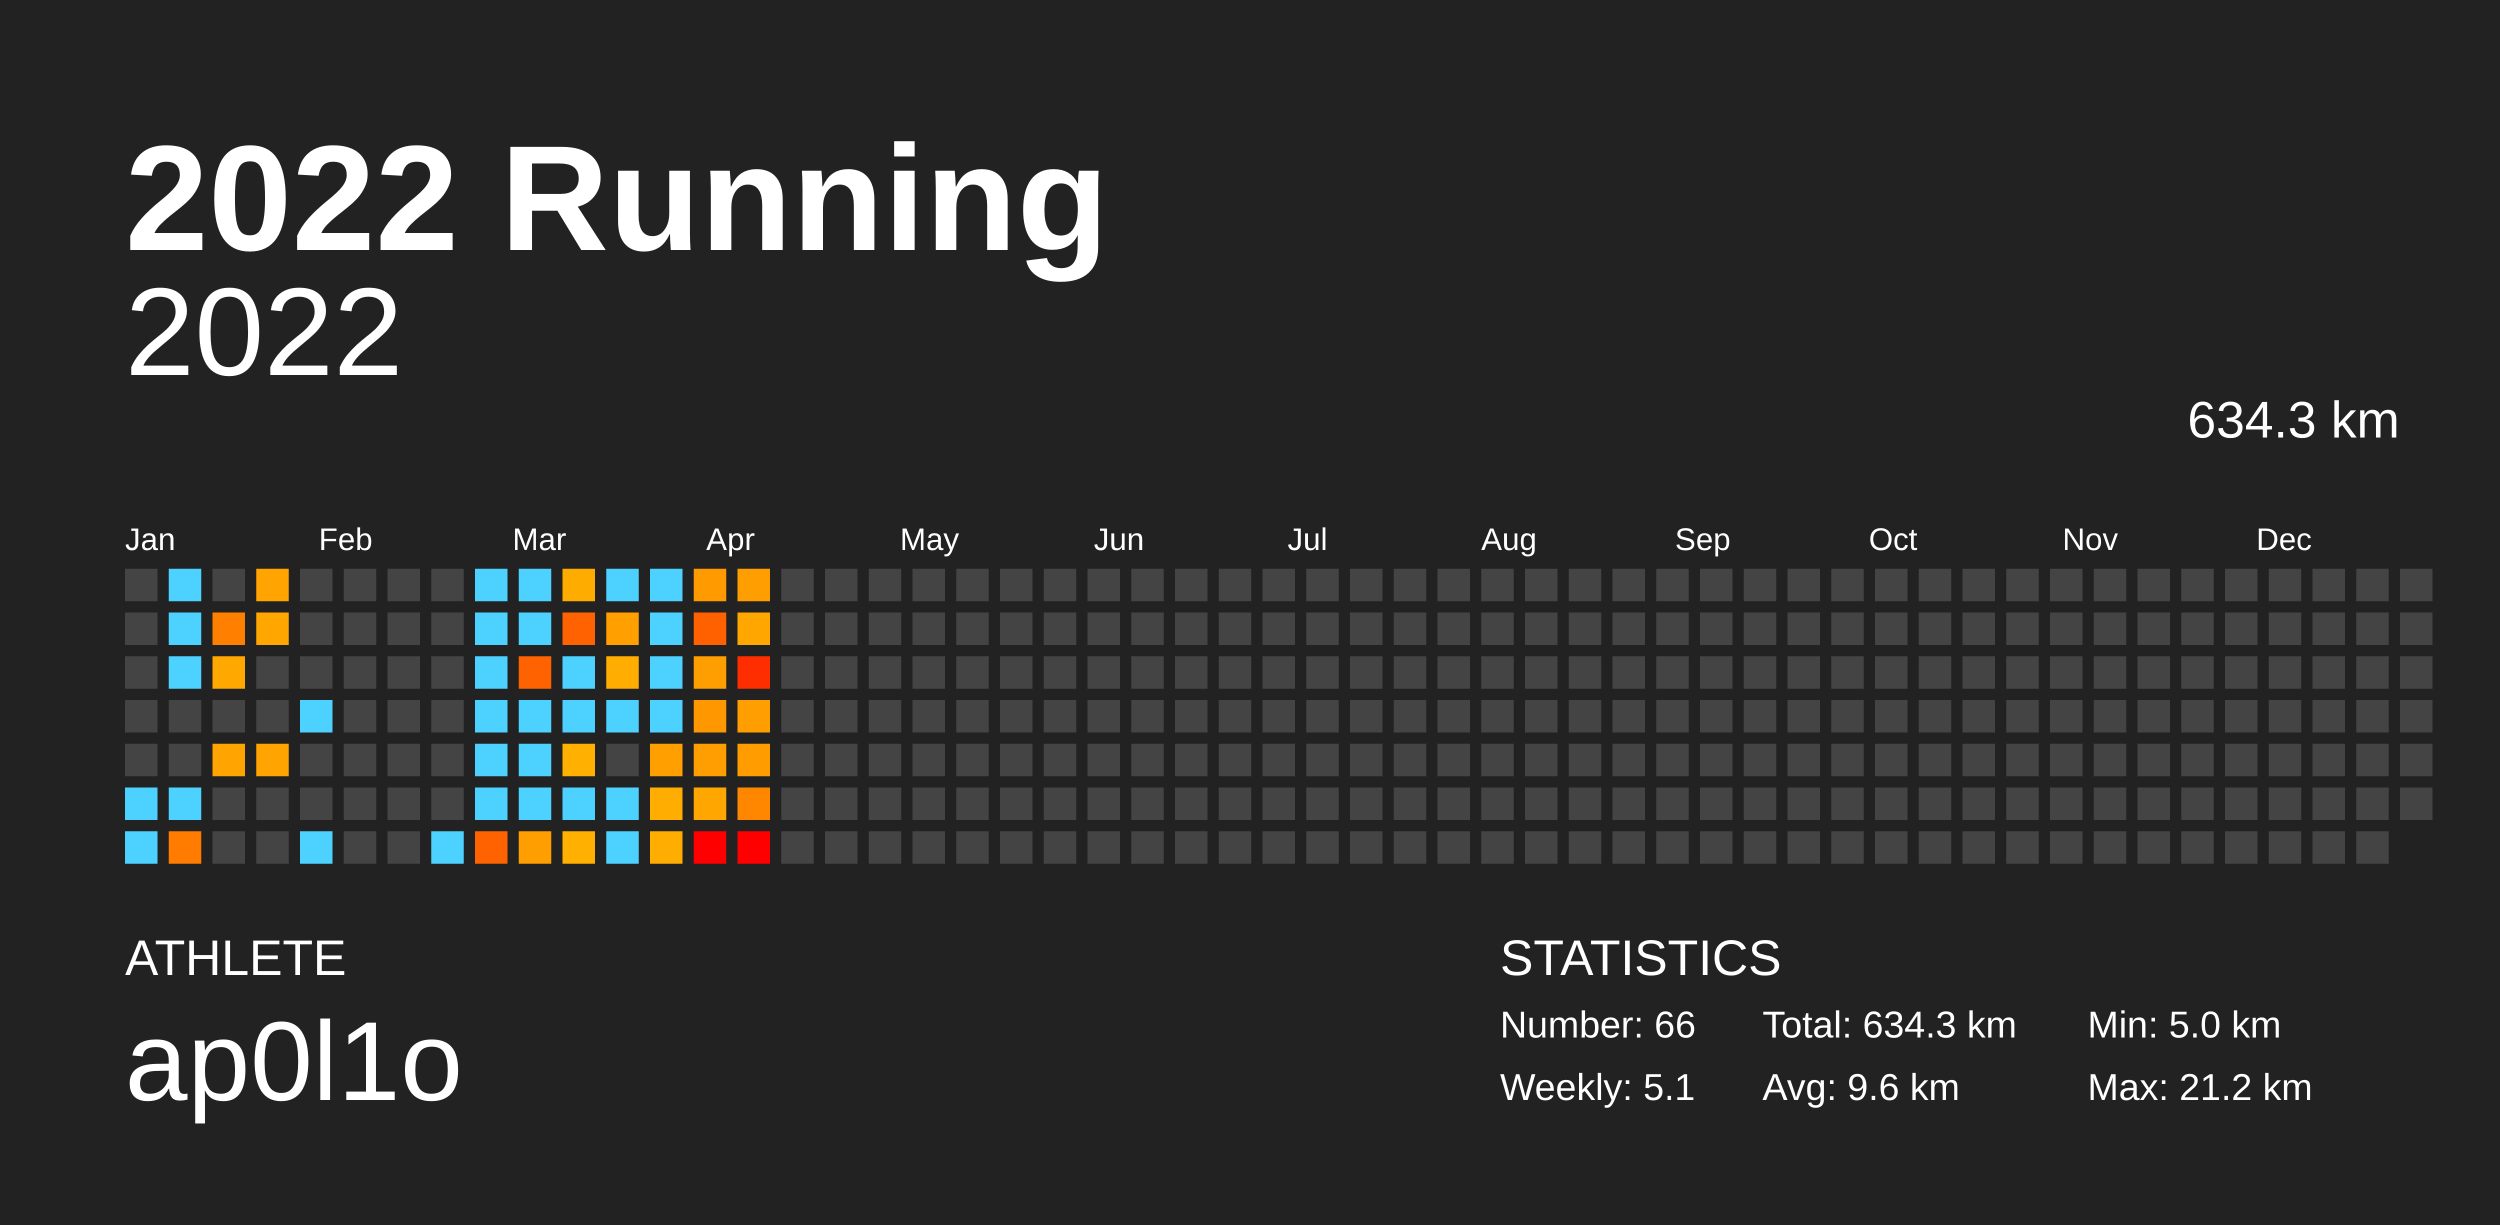
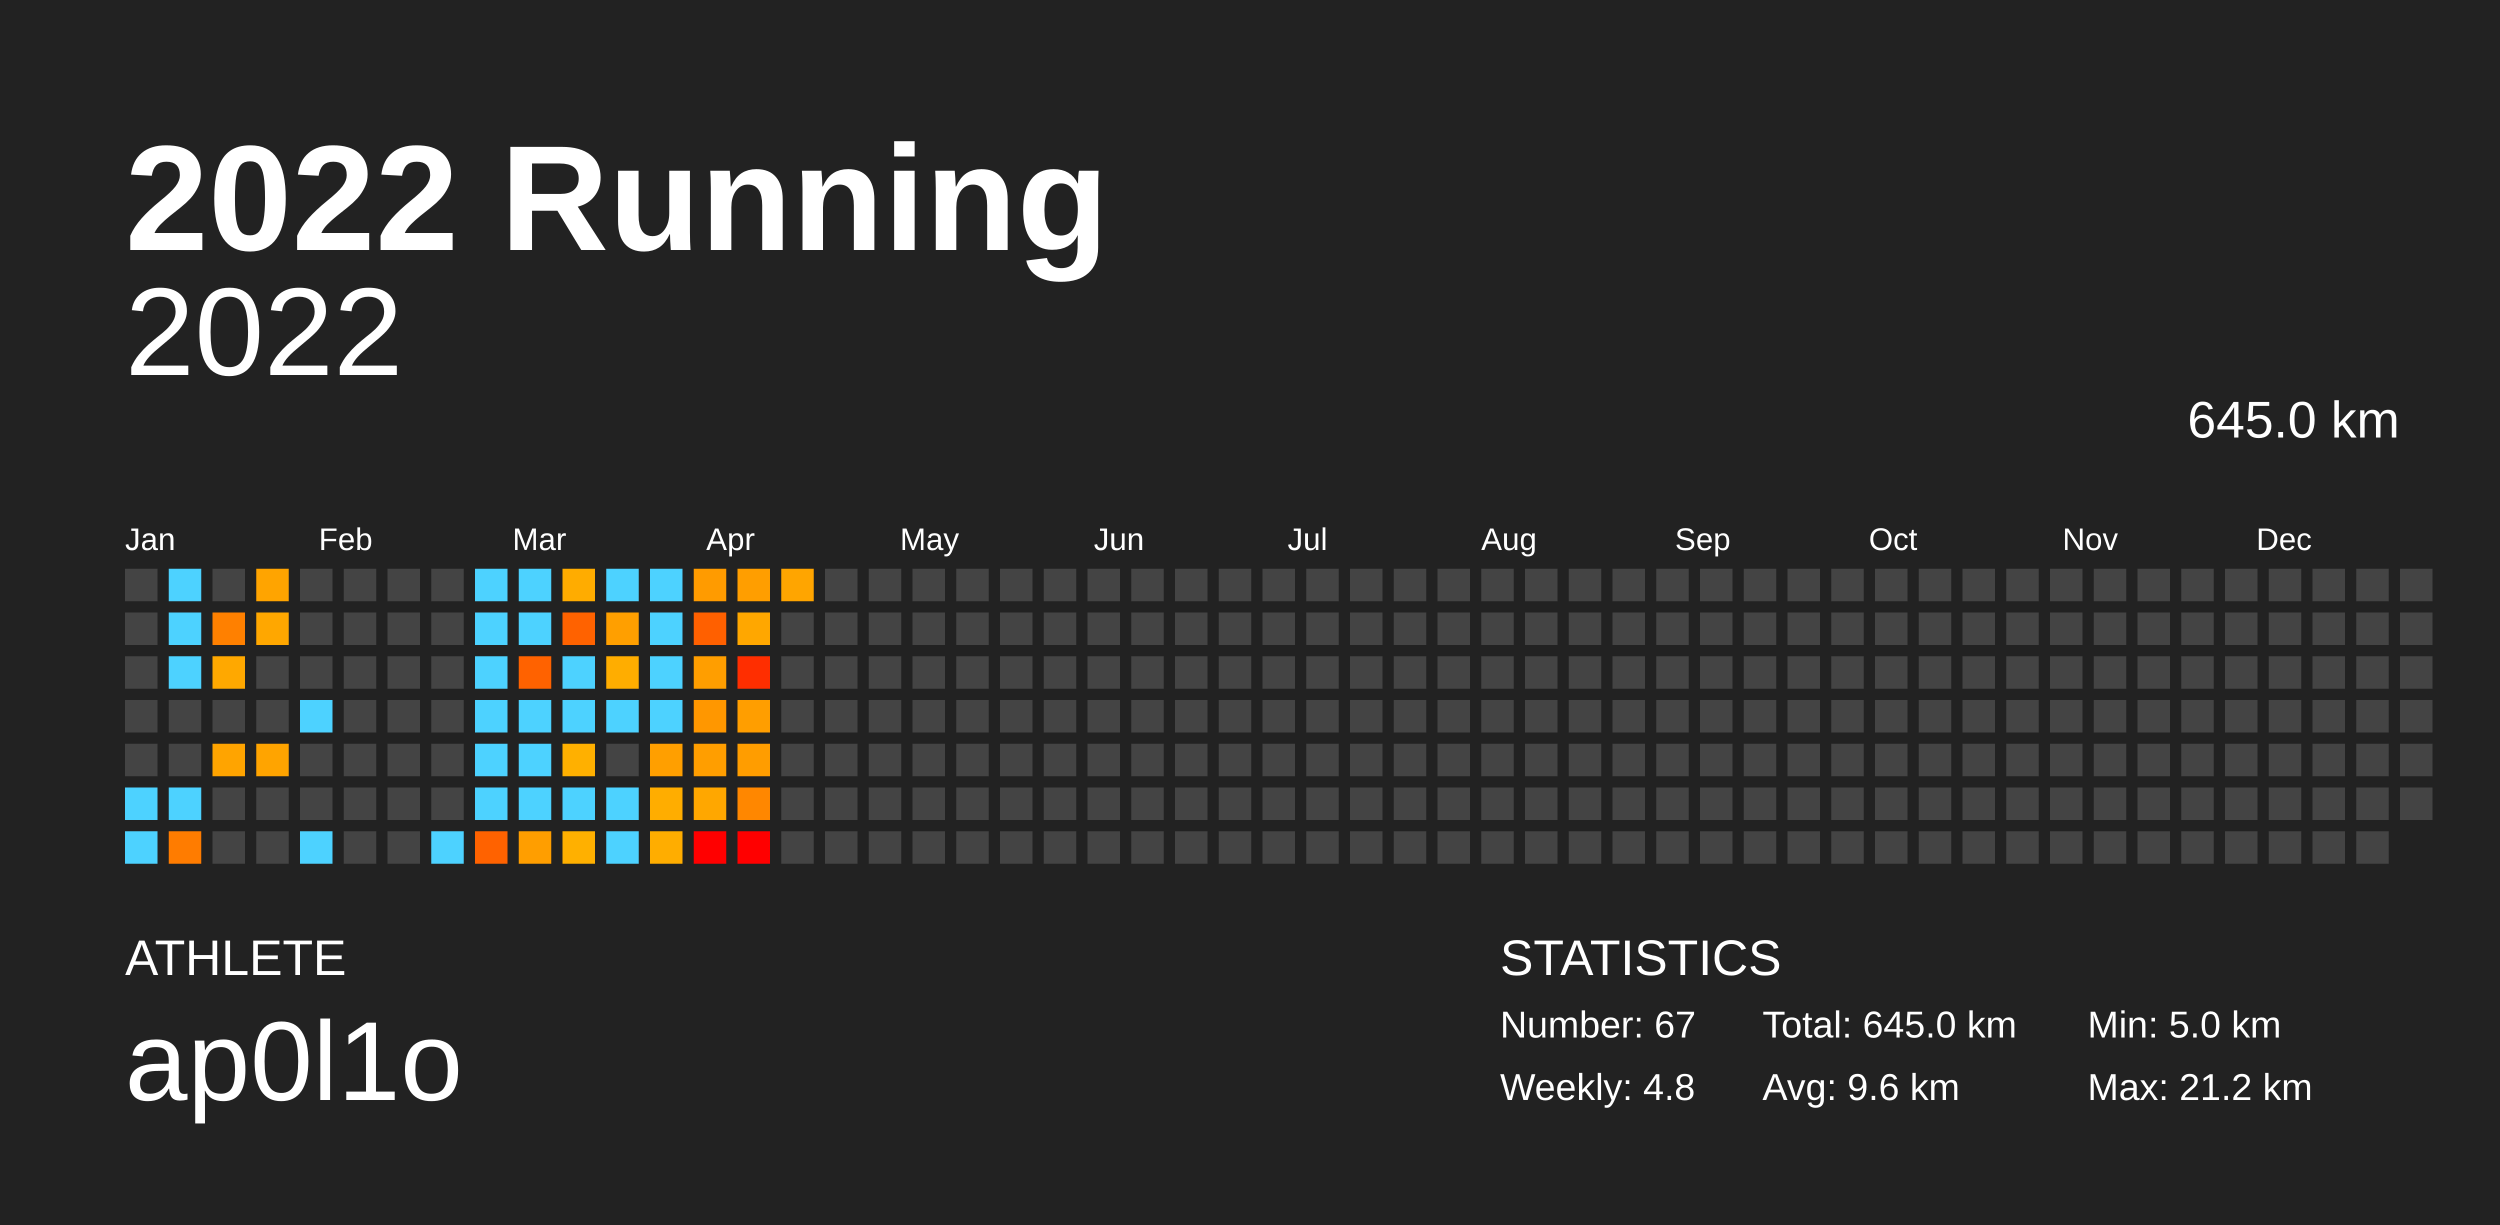
<svg xmlns="http://www.w3.org/2000/svg" baseProfile="full" height="98mm" version="1.1" viewBox="0,0,200,98" width="200mm">
  <defs />
  <rect fill="#222222" height="98" width="200" x="0" y="0" />
  <text fill="#FFFFFF" style="font-size:12px; font-family:Arial; font-weight:bold;" x="10" y="20">2022 Running</text>
  <text fill="#FFFFFF" style="font-size:4px; font-family:Arial" x="10" y="78">ATHLETE</text>
  <text fill="#FFFFFF" style="font-size:9px; font-family:Arial" x="10" y="88">ap0l1o</text>
  <text fill="#FFFFFF" style="font-size:4px; font-family:Arial" x="120" y="78">STATISTICS</text>
-   <text fill="#FFFFFF" style="font-size:3px; font-family:Arial" x="120" y="83">Number: 66</text>
-   <text fill="#FFFFFF" style="font-size:3px; font-family:Arial" x="120" y="88">Weekly: 5.1</text>
-   <text fill="#FFFFFF" style="font-size:3px; font-family:Arial" x="141" y="83">Total: 634.3 km</text>
+   <text fill="#FFFFFF" style="font-size:3px; font-family:Arial" x="120" y="83">Number: 67</text>
+   <text fill="#FFFFFF" style="font-size:3px; font-family:Arial" x="120" y="88">Weekly: 4.8</text>
+   <text fill="#FFFFFF" style="font-size:3px; font-family:Arial" x="141" y="83">Total: 645.0 km</text>
  <text fill="#FFFFFF" style="font-size:3px; font-family:Arial" x="141" y="88">Avg: 9.6 km</text>
  <text fill="#FFFFFF" style="font-size:3px; font-family:Arial" x="167" y="83">Min: 5.0 km</text>
  <text fill="#FFFFFF" style="font-size:3px; font-family:Arial" x="167" y="88">Max: 21.2 km</text>
  <text alignment-baseline="hanging" fill="#FFFFFF" style="font-size:10.0px; font-family:Arial;" x="10" y="30">2022</text>
-   <text alignment-baseline="hanging" fill="#FFFFFF" style="font-size:4.125px; font-family:Arial;" x="175" y="35">634.3 km</text>
+   <text alignment-baseline="hanging" fill="#FFFFFF" style="font-size:4.125px; font-family:Arial;" x="175" y="35">645.0 km</text>
  <text fill="#FFFFFF" style="font-size:2.5px; font-family:Arial" x="10.0" y="44">Jan</text>
  <text fill="#FFFFFF" style="font-size:2.5px; font-family:Arial" x="25.5" y="44">Feb</text>
  <text fill="#FFFFFF" style="font-size:2.5px; font-family:Arial" x="41.0" y="44">Mar</text>
  <text fill="#FFFFFF" style="font-size:2.5px; font-family:Arial" x="56.5" y="44">Apr</text>
  <text fill="#FFFFFF" style="font-size:2.5px; font-family:Arial" x="72.0" y="44">May</text>
  <text fill="#FFFFFF" style="font-size:2.5px; font-family:Arial" x="87.5" y="44">Jun</text>
  <text fill="#FFFFFF" style="font-size:2.5px; font-family:Arial" x="103.0" y="44">Jul</text>
  <text fill="#FFFFFF" style="font-size:2.5px; font-family:Arial" x="118.5" y="44">Aug</text>
  <text fill="#FFFFFF" style="font-size:2.5px; font-family:Arial" x="134.0" y="44">Sep</text>
  <text fill="#FFFFFF" style="font-size:2.5px; font-family:Arial" x="149.5" y="44">Oct</text>
  <text fill="#FFFFFF" style="font-size:2.5px; font-family:Arial" x="165.0" y="44">Nov</text>
  <text fill="#FFFFFF" style="font-size:2.5px; font-family:Arial" x="180.5" y="44">Dec</text>
  <rect fill="#444444" height="2.6" width="2.6" x="10.0" y="45.5" />
  <rect fill="#444444" height="2.6" width="2.6" x="10.0" y="49.0" />
  <rect fill="#444444" height="2.6" width="2.6" x="10.0" y="52.5" />
  <rect fill="#444444" height="2.6" width="2.6" x="10.0" y="56.0" />
  <rect fill="#444444" height="2.6" width="2.6" x="10.0" y="59.5" />
  <rect fill="#4dd2ff" height="2.6" width="2.6" x="10.0" y="63.0" />
  <rect fill="#4dd2ff" height="2.6" width="2.6" x="10.0" y="66.5" />
  <rect fill="#4dd2ff" height="2.6" width="2.6" x="13.5" y="45.5" />
  <rect fill="#4dd2ff" height="2.6" width="2.6" x="13.5" y="49.0" />
  <rect fill="#4dd2ff" height="2.6" width="2.6" x="13.5" y="52.5" />
  <rect fill="#444444" height="2.6" width="2.6" x="13.5" y="56.0" />
  <rect fill="#444444" height="2.6" width="2.6" x="13.5" y="59.5" />
  <rect fill="#4dd2ff" height="2.6" width="2.6" x="13.5" y="63.0" />
  <rect fill="#ff7c00" height="2.6" width="2.6" x="13.5" y="66.5" />
  <rect fill="#444444" height="2.6" width="2.6" x="17.0" y="45.5" />
  <rect fill="#ff8000" height="2.6" width="2.6" x="17.0" y="49.0" />
  <rect fill="#ffa800" height="2.6" width="2.6" x="17.0" y="52.5" />
  <rect fill="#444444" height="2.6" width="2.6" x="17.0" y="56.0" />
  <rect fill="#ffa400" height="2.6" width="2.6" x="17.0" y="59.5" />
  <rect fill="#444444" height="2.6" width="2.6" x="17.0" y="63.0" />
  <rect fill="#444444" height="2.6" width="2.6" x="17.0" y="66.5" />
  <rect fill="#ffa400" height="2.6" width="2.6" x="20.5" y="45.5" />
  <rect fill="#ffa700" height="2.6" width="2.6" x="20.5" y="49.0" />
  <rect fill="#444444" height="2.6" width="2.6" x="20.5" y="52.5" />
  <rect fill="#444444" height="2.6" width="2.6" x="20.5" y="56.0" />
  <rect fill="#ffa400" height="2.6" width="2.6" x="20.5" y="59.5" />
  <rect fill="#444444" height="2.6" width="2.6" x="20.5" y="63.0" />
  <rect fill="#444444" height="2.6" width="2.6" x="20.5" y="66.5" />
  <rect fill="#444444" height="2.6" width="2.6" x="24.0" y="45.5" />
  <rect fill="#444444" height="2.6" width="2.6" x="24.0" y="49.0" />
  <rect fill="#444444" height="2.6" width="2.6" x="24.0" y="52.5" />
  <rect fill="#4dd2ff" height="2.6" width="2.6" x="24.0" y="56.0" />
  <rect fill="#444444" height="2.6" width="2.6" x="24.0" y="59.5" />
  <rect fill="#444444" height="2.6" width="2.6" x="24.0" y="63.0" />
  <rect fill="#4dd2ff" height="2.6" width="2.6" x="24.0" y="66.5" />
  <rect fill="#444444" height="2.6" width="2.6" x="27.5" y="45.5" />
  <rect fill="#444444" height="2.6" width="2.6" x="27.5" y="49.0" />
  <rect fill="#444444" height="2.6" width="2.6" x="27.5" y="52.5" />
  <rect fill="#444444" height="2.6" width="2.6" x="27.5" y="56.0" />
  <rect fill="#444444" height="2.6" width="2.6" x="27.5" y="59.5" />
  <rect fill="#444444" height="2.6" width="2.6" x="27.5" y="63.0" />
  <rect fill="#444444" height="2.6" width="2.6" x="27.5" y="66.5" />
  <rect fill="#444444" height="2.6" width="2.6" x="31.0" y="45.5" />
  <rect fill="#444444" height="2.6" width="2.6" x="31.0" y="49.0" />
  <rect fill="#444444" height="2.6" width="2.6" x="31.0" y="52.5" />
  <rect fill="#444444" height="2.6" width="2.6" x="31.0" y="56.0" />
  <rect fill="#444444" height="2.6" width="2.6" x="31.0" y="59.5" />
  <rect fill="#444444" height="2.6" width="2.6" x="31.0" y="63.0" />
  <rect fill="#444444" height="2.6" width="2.6" x="31.0" y="66.5" />
  <rect fill="#444444" height="2.6" width="2.6" x="34.5" y="45.5" />
  <rect fill="#444444" height="2.6" width="2.6" x="34.5" y="49.0" />
  <rect fill="#444444" height="2.6" width="2.6" x="34.5" y="52.5" />
  <rect fill="#444444" height="2.6" width="2.6" x="34.5" y="56.0" />
  <rect fill="#444444" height="2.6" width="2.6" x="34.5" y="59.5" />
  <rect fill="#444444" height="2.6" width="2.6" x="34.5" y="63.0" />
  <rect fill="#4dd2ff" height="2.6" width="2.6" x="34.5" y="66.5" />
  <rect fill="#4dd2ff" height="2.6" width="2.6" x="38.0" y="45.5" />
  <rect fill="#4dd2ff" height="2.6" width="2.6" x="38.0" y="49.0" />
  <rect fill="#4dd2ff" height="2.6" width="2.6" x="38.0" y="52.5" />
  <rect fill="#4dd2ff" height="2.6" width="2.6" x="38.0" y="56.0" />
  <rect fill="#4dd2ff" height="2.6" width="2.6" x="38.0" y="59.5" />
  <rect fill="#4dd2ff" height="2.6" width="2.6" x="38.0" y="63.0" />
  <rect fill="#ff6200" height="2.6" width="2.6" x="38.0" y="66.5" />
  <rect fill="#4dd2ff" height="2.6" width="2.6" x="41.5" y="45.5" />
  <rect fill="#4dd2ff" height="2.6" width="2.6" x="41.5" y="49.0" />
  <rect fill="#ff6200" height="2.6" width="2.6" x="41.5" y="52.5" />
  <rect fill="#4dd2ff" height="2.6" width="2.6" x="41.5" y="56.0" />
  <rect fill="#4dd2ff" height="2.6" width="2.6" x="41.5" y="59.5" />
  <rect fill="#4dd2ff" height="2.6" width="2.6" x="41.5" y="63.0" />
  <rect fill="#ff9e00" height="2.6" width="2.6" x="41.5" y="66.5" />
  <rect fill="#ffac00" height="2.6" width="2.6" x="45.0" y="45.5" />
  <rect fill="#ff6200" height="2.6" width="2.6" x="45.0" y="49.0" />
  <rect fill="#4dd2ff" height="2.6" width="2.6" x="45.0" y="52.5" />
  <rect fill="#4dd2ff" height="2.6" width="2.6" x="45.0" y="56.0" />
  <rect fill="#ffb000" height="2.6" width="2.6" x="45.0" y="59.5" />
  <rect fill="#4dd2ff" height="2.6" width="2.6" x="45.0" y="63.0" />
  <rect fill="#ffb000" height="2.6" width="2.6" x="45.0" y="66.5" />
  <rect fill="#4dd2ff" height="2.6" width="2.6" x="48.5" y="45.5" />
  <rect fill="#ff9f00" height="2.6" width="2.6" x="48.5" y="49.0" />
  <rect fill="#ffad00" height="2.6" width="2.6" x="48.5" y="52.5" />
  <rect fill="#4dd2ff" height="2.6" width="2.6" x="48.5" y="56.0" />
  <rect fill="#444444" height="2.6" width="2.6" x="48.5" y="59.5" />
  <rect fill="#4dd2ff" height="2.6" width="2.6" x="48.5" y="63.0" />
  <rect fill="#4dd2ff" height="2.6" width="2.6" x="48.5" y="66.5" />
  <rect fill="#4dd2ff" height="2.6" width="2.6" x="52.0" y="45.5" />
  <rect fill="#4dd2ff" height="2.6" width="2.6" x="52.0" y="49.0" />
  <rect fill="#4dd2ff" height="2.6" width="2.6" x="52.0" y="52.5" />
  <rect fill="#4dd2ff" height="2.6" width="2.6" x="52.0" y="56.0" />
  <rect fill="#ff9f00" height="2.6" width="2.6" x="52.0" y="59.5" />
  <rect fill="#ffad00" height="2.6" width="2.6" x="52.0" y="63.0" />
  <rect fill="#ffad00" height="2.6" width="2.6" x="52.0" y="66.5" />
  <rect fill="#ff9b00" height="2.6" width="2.6" x="55.5" y="45.5" />
  <rect fill="#ff6000" height="2.6" width="2.6" x="55.5" y="49.0" />
  <rect fill="#ff9e00" height="2.6" width="2.6" x="55.5" y="52.5" />
  <rect fill="#ff9700" height="2.6" width="2.6" x="55.5" y="56.0" />
  <rect fill="#ff9e00" height="2.6" width="2.6" x="55.5" y="59.5" />
  <rect fill="#ffa700" height="2.6" width="2.6" x="55.5" y="63.0" />
  <rect fill="red" height="2.6" width="2.6" x="55.5" y="66.5" />
  <rect fill="#ff9e00" height="2.6" width="2.6" x="59.0" y="45.5" />
  <rect fill="#ffa700" height="2.6" width="2.6" x="59.0" y="49.0" />
  <rect fill="#ff2e00" height="2.6" width="2.6" x="59.0" y="52.5" />
  <rect fill="#ff9e00" height="2.6" width="2.6" x="59.0" y="56.0" />
  <rect fill="#ff9d00" height="2.6" width="2.6" x="59.0" y="59.5" />
  <rect fill="#ff8700" height="2.6" width="2.6" x="59.0" y="63.0" />
  <rect fill="red" height="2.6" width="2.6" x="59.0" y="66.5" />
-   <rect fill="#444444" height="2.6" width="2.6" x="62.5" y="45.5" />
+   <rect fill="#ffa500" height="2.6" width="2.6" x="62.5" y="45.5" />
  <rect fill="#444444" height="2.6" width="2.6" x="62.5" y="49.0" />
  <rect fill="#444444" height="2.6" width="2.6" x="62.5" y="52.5" />
  <rect fill="#444444" height="2.6" width="2.6" x="62.5" y="56.0" />
  <rect fill="#444444" height="2.6" width="2.6" x="62.5" y="59.5" />
  <rect fill="#444444" height="2.6" width="2.6" x="62.5" y="63.0" />
  <rect fill="#444444" height="2.6" width="2.6" x="62.5" y="66.5" />
  <rect fill="#444444" height="2.6" width="2.6" x="66.0" y="45.5" />
  <rect fill="#444444" height="2.6" width="2.6" x="66.0" y="49.0" />
  <rect fill="#444444" height="2.6" width="2.6" x="66.0" y="52.5" />
  <rect fill="#444444" height="2.6" width="2.6" x="66.0" y="56.0" />
  <rect fill="#444444" height="2.6" width="2.6" x="66.0" y="59.5" />
  <rect fill="#444444" height="2.6" width="2.6" x="66.0" y="63.0" />
  <rect fill="#444444" height="2.6" width="2.6" x="66.0" y="66.5" />
  <rect fill="#444444" height="2.6" width="2.6" x="69.5" y="45.5" />
  <rect fill="#444444" height="2.6" width="2.6" x="69.5" y="49.0" />
  <rect fill="#444444" height="2.6" width="2.6" x="69.5" y="52.5" />
  <rect fill="#444444" height="2.6" width="2.6" x="69.5" y="56.0" />
  <rect fill="#444444" height="2.6" width="2.6" x="69.5" y="59.5" />
  <rect fill="#444444" height="2.6" width="2.6" x="69.5" y="63.0" />
  <rect fill="#444444" height="2.6" width="2.6" x="69.5" y="66.5" />
  <rect fill="#444444" height="2.6" width="2.6" x="73.0" y="45.5" />
  <rect fill="#444444" height="2.6" width="2.6" x="73.0" y="49.0" />
  <rect fill="#444444" height="2.6" width="2.6" x="73.0" y="52.5" />
  <rect fill="#444444" height="2.6" width="2.6" x="73.0" y="56.0" />
  <rect fill="#444444" height="2.6" width="2.6" x="73.0" y="59.5" />
  <rect fill="#444444" height="2.6" width="2.6" x="73.0" y="63.0" />
  <rect fill="#444444" height="2.6" width="2.6" x="73.0" y="66.5" />
  <rect fill="#444444" height="2.6" width="2.6" x="76.5" y="45.5" />
  <rect fill="#444444" height="2.6" width="2.6" x="76.5" y="49.0" />
  <rect fill="#444444" height="2.6" width="2.6" x="76.5" y="52.5" />
  <rect fill="#444444" height="2.6" width="2.6" x="76.5" y="56.0" />
  <rect fill="#444444" height="2.6" width="2.6" x="76.5" y="59.5" />
  <rect fill="#444444" height="2.6" width="2.6" x="76.5" y="63.0" />
  <rect fill="#444444" height="2.6" width="2.6" x="76.5" y="66.5" />
  <rect fill="#444444" height="2.6" width="2.6" x="80.0" y="45.5" />
  <rect fill="#444444" height="2.6" width="2.6" x="80.0" y="49.0" />
  <rect fill="#444444" height="2.6" width="2.6" x="80.0" y="52.5" />
  <rect fill="#444444" height="2.6" width="2.6" x="80.0" y="56.0" />
  <rect fill="#444444" height="2.6" width="2.6" x="80.0" y="59.5" />
  <rect fill="#444444" height="2.6" width="2.6" x="80.0" y="63.0" />
  <rect fill="#444444" height="2.6" width="2.6" x="80.0" y="66.5" />
  <rect fill="#444444" height="2.6" width="2.6" x="83.5" y="45.5" />
  <rect fill="#444444" height="2.6" width="2.6" x="83.5" y="49.0" />
  <rect fill="#444444" height="2.6" width="2.6" x="83.5" y="52.5" />
  <rect fill="#444444" height="2.6" width="2.6" x="83.5" y="56.0" />
  <rect fill="#444444" height="2.6" width="2.6" x="83.5" y="59.5" />
  <rect fill="#444444" height="2.6" width="2.6" x="83.5" y="63.0" />
  <rect fill="#444444" height="2.6" width="2.6" x="83.5" y="66.5" />
  <rect fill="#444444" height="2.6" width="2.6" x="87.0" y="45.5" />
  <rect fill="#444444" height="2.6" width="2.6" x="87.0" y="49.0" />
  <rect fill="#444444" height="2.6" width="2.6" x="87.0" y="52.5" />
  <rect fill="#444444" height="2.6" width="2.6" x="87.0" y="56.0" />
  <rect fill="#444444" height="2.6" width="2.6" x="87.0" y="59.5" />
  <rect fill="#444444" height="2.6" width="2.6" x="87.0" y="63.0" />
  <rect fill="#444444" height="2.6" width="2.6" x="87.0" y="66.5" />
  <rect fill="#444444" height="2.6" width="2.6" x="90.5" y="45.5" />
  <rect fill="#444444" height="2.6" width="2.6" x="90.5" y="49.0" />
  <rect fill="#444444" height="2.6" width="2.6" x="90.5" y="52.5" />
  <rect fill="#444444" height="2.6" width="2.6" x="90.5" y="56.0" />
  <rect fill="#444444" height="2.6" width="2.6" x="90.5" y="59.5" />
  <rect fill="#444444" height="2.6" width="2.6" x="90.5" y="63.0" />
  <rect fill="#444444" height="2.6" width="2.6" x="90.5" y="66.5" />
  <rect fill="#444444" height="2.6" width="2.6" x="94.0" y="45.5" />
  <rect fill="#444444" height="2.6" width="2.6" x="94.0" y="49.0" />
  <rect fill="#444444" height="2.6" width="2.6" x="94.0" y="52.5" />
  <rect fill="#444444" height="2.6" width="2.6" x="94.0" y="56.0" />
  <rect fill="#444444" height="2.6" width="2.6" x="94.0" y="59.5" />
  <rect fill="#444444" height="2.6" width="2.6" x="94.0" y="63.0" />
  <rect fill="#444444" height="2.6" width="2.6" x="94.0" y="66.5" />
  <rect fill="#444444" height="2.6" width="2.6" x="97.5" y="45.5" />
  <rect fill="#444444" height="2.6" width="2.6" x="97.5" y="49.0" />
  <rect fill="#444444" height="2.6" width="2.6" x="97.5" y="52.5" />
  <rect fill="#444444" height="2.6" width="2.6" x="97.5" y="56.0" />
  <rect fill="#444444" height="2.6" width="2.6" x="97.5" y="59.5" />
  <rect fill="#444444" height="2.6" width="2.6" x="97.5" y="63.0" />
  <rect fill="#444444" height="2.6" width="2.6" x="97.5" y="66.5" />
  <rect fill="#444444" height="2.6" width="2.6" x="101.0" y="45.5" />
  <rect fill="#444444" height="2.6" width="2.6" x="101.0" y="49.0" />
  <rect fill="#444444" height="2.6" width="2.6" x="101.0" y="52.5" />
  <rect fill="#444444" height="2.6" width="2.6" x="101.0" y="56.0" />
  <rect fill="#444444" height="2.6" width="2.6" x="101.0" y="59.5" />
  <rect fill="#444444" height="2.6" width="2.6" x="101.0" y="63.0" />
  <rect fill="#444444" height="2.6" width="2.6" x="101.0" y="66.5" />
  <rect fill="#444444" height="2.6" width="2.6" x="104.5" y="45.5" />
  <rect fill="#444444" height="2.6" width="2.6" x="104.5" y="49.0" />
  <rect fill="#444444" height="2.6" width="2.6" x="104.5" y="52.5" />
  <rect fill="#444444" height="2.6" width="2.6" x="104.5" y="56.0" />
  <rect fill="#444444" height="2.6" width="2.6" x="104.5" y="59.5" />
  <rect fill="#444444" height="2.6" width="2.6" x="104.5" y="63.0" />
  <rect fill="#444444" height="2.6" width="2.6" x="104.5" y="66.5" />
  <rect fill="#444444" height="2.6" width="2.6" x="108.0" y="45.5" />
  <rect fill="#444444" height="2.6" width="2.6" x="108.0" y="49.0" />
  <rect fill="#444444" height="2.6" width="2.6" x="108.0" y="52.5" />
  <rect fill="#444444" height="2.6" width="2.6" x="108.0" y="56.0" />
  <rect fill="#444444" height="2.6" width="2.6" x="108.0" y="59.5" />
  <rect fill="#444444" height="2.6" width="2.6" x="108.0" y="63.0" />
  <rect fill="#444444" height="2.6" width="2.6" x="108.0" y="66.5" />
  <rect fill="#444444" height="2.6" width="2.6" x="111.5" y="45.5" />
  <rect fill="#444444" height="2.6" width="2.6" x="111.5" y="49.0" />
  <rect fill="#444444" height="2.6" width="2.6" x="111.5" y="52.5" />
  <rect fill="#444444" height="2.6" width="2.6" x="111.5" y="56.0" />
  <rect fill="#444444" height="2.6" width="2.6" x="111.5" y="59.5" />
  <rect fill="#444444" height="2.6" width="2.6" x="111.5" y="63.0" />
  <rect fill="#444444" height="2.6" width="2.6" x="111.5" y="66.5" />
  <rect fill="#444444" height="2.6" width="2.6" x="115.0" y="45.5" />
  <rect fill="#444444" height="2.6" width="2.6" x="115.0" y="49.0" />
  <rect fill="#444444" height="2.6" width="2.6" x="115.0" y="52.5" />
  <rect fill="#444444" height="2.6" width="2.6" x="115.0" y="56.0" />
  <rect fill="#444444" height="2.6" width="2.6" x="115.0" y="59.5" />
  <rect fill="#444444" height="2.6" width="2.6" x="115.0" y="63.0" />
  <rect fill="#444444" height="2.6" width="2.6" x="115.0" y="66.5" />
  <rect fill="#444444" height="2.6" width="2.6" x="118.5" y="45.5" />
  <rect fill="#444444" height="2.6" width="2.6" x="118.5" y="49.0" />
  <rect fill="#444444" height="2.6" width="2.6" x="118.5" y="52.5" />
  <rect fill="#444444" height="2.6" width="2.6" x="118.5" y="56.0" />
  <rect fill="#444444" height="2.6" width="2.6" x="118.5" y="59.5" />
  <rect fill="#444444" height="2.6" width="2.6" x="118.5" y="63.0" />
  <rect fill="#444444" height="2.6" width="2.6" x="118.5" y="66.5" />
  <rect fill="#444444" height="2.6" width="2.6" x="122.0" y="45.5" />
  <rect fill="#444444" height="2.6" width="2.6" x="122.0" y="49.0" />
  <rect fill="#444444" height="2.6" width="2.6" x="122.0" y="52.5" />
  <rect fill="#444444" height="2.6" width="2.6" x="122.0" y="56.0" />
  <rect fill="#444444" height="2.6" width="2.6" x="122.0" y="59.5" />
  <rect fill="#444444" height="2.6" width="2.6" x="122.0" y="63.0" />
  <rect fill="#444444" height="2.6" width="2.6" x="122.0" y="66.5" />
  <rect fill="#444444" height="2.6" width="2.6" x="125.5" y="45.5" />
  <rect fill="#444444" height="2.6" width="2.6" x="125.5" y="49.0" />
  <rect fill="#444444" height="2.6" width="2.6" x="125.5" y="52.5" />
  <rect fill="#444444" height="2.6" width="2.6" x="125.5" y="56.0" />
  <rect fill="#444444" height="2.6" width="2.6" x="125.5" y="59.5" />
  <rect fill="#444444" height="2.6" width="2.6" x="125.5" y="63.0" />
  <rect fill="#444444" height="2.6" width="2.6" x="125.5" y="66.5" />
  <rect fill="#444444" height="2.6" width="2.6" x="129.0" y="45.5" />
  <rect fill="#444444" height="2.6" width="2.6" x="129.0" y="49.0" />
  <rect fill="#444444" height="2.6" width="2.6" x="129.0" y="52.5" />
  <rect fill="#444444" height="2.6" width="2.6" x="129.0" y="56.0" />
  <rect fill="#444444" height="2.6" width="2.6" x="129.0" y="59.5" />
  <rect fill="#444444" height="2.6" width="2.6" x="129.0" y="63.0" />
  <rect fill="#444444" height="2.6" width="2.6" x="129.0" y="66.5" />
  <rect fill="#444444" height="2.6" width="2.6" x="132.5" y="45.5" />
  <rect fill="#444444" height="2.6" width="2.6" x="132.5" y="49.0" />
  <rect fill="#444444" height="2.6" width="2.6" x="132.5" y="52.5" />
  <rect fill="#444444" height="2.6" width="2.6" x="132.5" y="56.0" />
  <rect fill="#444444" height="2.6" width="2.6" x="132.5" y="59.5" />
  <rect fill="#444444" height="2.6" width="2.6" x="132.5" y="63.0" />
  <rect fill="#444444" height="2.6" width="2.6" x="132.5" y="66.5" />
  <rect fill="#444444" height="2.6" width="2.6" x="136.0" y="45.5" />
  <rect fill="#444444" height="2.6" width="2.6" x="136.0" y="49.0" />
  <rect fill="#444444" height="2.6" width="2.6" x="136.0" y="52.5" />
  <rect fill="#444444" height="2.6" width="2.6" x="136.0" y="56.0" />
  <rect fill="#444444" height="2.6" width="2.6" x="136.0" y="59.5" />
  <rect fill="#444444" height="2.6" width="2.6" x="136.0" y="63.0" />
  <rect fill="#444444" height="2.6" width="2.6" x="136.0" y="66.5" />
  <rect fill="#444444" height="2.6" width="2.6" x="139.5" y="45.5" />
  <rect fill="#444444" height="2.6" width="2.6" x="139.5" y="49.0" />
  <rect fill="#444444" height="2.6" width="2.6" x="139.5" y="52.5" />
  <rect fill="#444444" height="2.6" width="2.6" x="139.5" y="56.0" />
  <rect fill="#444444" height="2.6" width="2.6" x="139.5" y="59.5" />
  <rect fill="#444444" height="2.6" width="2.6" x="139.5" y="63.0" />
  <rect fill="#444444" height="2.6" width="2.6" x="139.5" y="66.5" />
  <rect fill="#444444" height="2.6" width="2.6" x="143.0" y="45.5" />
  <rect fill="#444444" height="2.6" width="2.6" x="143.0" y="49.0" />
  <rect fill="#444444" height="2.6" width="2.6" x="143.0" y="52.5" />
  <rect fill="#444444" height="2.6" width="2.6" x="143.0" y="56.0" />
  <rect fill="#444444" height="2.6" width="2.6" x="143.0" y="59.5" />
  <rect fill="#444444" height="2.6" width="2.6" x="143.0" y="63.0" />
  <rect fill="#444444" height="2.6" width="2.6" x="143.0" y="66.5" />
  <rect fill="#444444" height="2.6" width="2.6" x="146.5" y="45.5" />
  <rect fill="#444444" height="2.6" width="2.6" x="146.5" y="49.0" />
  <rect fill="#444444" height="2.6" width="2.6" x="146.5" y="52.5" />
  <rect fill="#444444" height="2.6" width="2.6" x="146.5" y="56.0" />
  <rect fill="#444444" height="2.6" width="2.6" x="146.5" y="59.5" />
  <rect fill="#444444" height="2.6" width="2.6" x="146.5" y="63.0" />
  <rect fill="#444444" height="2.6" width="2.6" x="146.5" y="66.5" />
  <rect fill="#444444" height="2.6" width="2.6" x="150.0" y="45.5" />
  <rect fill="#444444" height="2.6" width="2.6" x="150.0" y="49.0" />
  <rect fill="#444444" height="2.6" width="2.6" x="150.0" y="52.5" />
  <rect fill="#444444" height="2.6" width="2.6" x="150.0" y="56.0" />
  <rect fill="#444444" height="2.6" width="2.6" x="150.0" y="59.5" />
  <rect fill="#444444" height="2.6" width="2.6" x="150.0" y="63.0" />
  <rect fill="#444444" height="2.6" width="2.6" x="150.0" y="66.5" />
  <rect fill="#444444" height="2.6" width="2.6" x="153.5" y="45.5" />
  <rect fill="#444444" height="2.6" width="2.6" x="153.5" y="49.0" />
  <rect fill="#444444" height="2.6" width="2.6" x="153.5" y="52.5" />
  <rect fill="#444444" height="2.6" width="2.6" x="153.5" y="56.0" />
  <rect fill="#444444" height="2.6" width="2.6" x="153.5" y="59.5" />
  <rect fill="#444444" height="2.6" width="2.6" x="153.5" y="63.0" />
  <rect fill="#444444" height="2.6" width="2.6" x="153.5" y="66.5" />
  <rect fill="#444444" height="2.6" width="2.6" x="157.0" y="45.5" />
  <rect fill="#444444" height="2.6" width="2.6" x="157.0" y="49.0" />
  <rect fill="#444444" height="2.6" width="2.6" x="157.0" y="52.5" />
  <rect fill="#444444" height="2.6" width="2.6" x="157.0" y="56.0" />
  <rect fill="#444444" height="2.6" width="2.6" x="157.0" y="59.5" />
  <rect fill="#444444" height="2.6" width="2.6" x="157.0" y="63.0" />
  <rect fill="#444444" height="2.6" width="2.6" x="157.0" y="66.5" />
  <rect fill="#444444" height="2.6" width="2.6" x="160.5" y="45.5" />
  <rect fill="#444444" height="2.6" width="2.6" x="160.5" y="49.0" />
  <rect fill="#444444" height="2.6" width="2.6" x="160.5" y="52.5" />
  <rect fill="#444444" height="2.6" width="2.6" x="160.5" y="56.0" />
  <rect fill="#444444" height="2.6" width="2.6" x="160.5" y="59.5" />
  <rect fill="#444444" height="2.6" width="2.6" x="160.5" y="63.0" />
  <rect fill="#444444" height="2.6" width="2.6" x="160.5" y="66.5" />
  <rect fill="#444444" height="2.6" width="2.6" x="164.0" y="45.5" />
  <rect fill="#444444" height="2.6" width="2.6" x="164.0" y="49.0" />
  <rect fill="#444444" height="2.6" width="2.6" x="164.0" y="52.5" />
  <rect fill="#444444" height="2.6" width="2.6" x="164.0" y="56.0" />
  <rect fill="#444444" height="2.6" width="2.6" x="164.0" y="59.5" />
  <rect fill="#444444" height="2.6" width="2.6" x="164.0" y="63.0" />
  <rect fill="#444444" height="2.6" width="2.6" x="164.0" y="66.5" />
  <rect fill="#444444" height="2.6" width="2.6" x="167.5" y="45.5" />
  <rect fill="#444444" height="2.6" width="2.6" x="167.5" y="49.0" />
  <rect fill="#444444" height="2.6" width="2.6" x="167.5" y="52.5" />
  <rect fill="#444444" height="2.6" width="2.6" x="167.5" y="56.0" />
  <rect fill="#444444" height="2.6" width="2.6" x="167.5" y="59.5" />
  <rect fill="#444444" height="2.6" width="2.6" x="167.5" y="63.0" />
  <rect fill="#444444" height="2.6" width="2.6" x="167.5" y="66.5" />
  <rect fill="#444444" height="2.6" width="2.6" x="171.0" y="45.5" />
  <rect fill="#444444" height="2.6" width="2.6" x="171.0" y="49.0" />
  <rect fill="#444444" height="2.6" width="2.6" x="171.0" y="52.5" />
  <rect fill="#444444" height="2.6" width="2.6" x="171.0" y="56.0" />
  <rect fill="#444444" height="2.6" width="2.6" x="171.0" y="59.5" />
  <rect fill="#444444" height="2.6" width="2.6" x="171.0" y="63.0" />
  <rect fill="#444444" height="2.6" width="2.6" x="171.0" y="66.5" />
  <rect fill="#444444" height="2.6" width="2.6" x="174.5" y="45.5" />
  <rect fill="#444444" height="2.6" width="2.6" x="174.5" y="49.0" />
  <rect fill="#444444" height="2.6" width="2.6" x="174.5" y="52.5" />
  <rect fill="#444444" height="2.6" width="2.6" x="174.5" y="56.0" />
  <rect fill="#444444" height="2.6" width="2.6" x="174.5" y="59.5" />
  <rect fill="#444444" height="2.6" width="2.6" x="174.5" y="63.0" />
  <rect fill="#444444" height="2.6" width="2.6" x="174.5" y="66.5" />
  <rect fill="#444444" height="2.6" width="2.6" x="178.0" y="45.5" />
  <rect fill="#444444" height="2.6" width="2.6" x="178.0" y="49.0" />
  <rect fill="#444444" height="2.6" width="2.6" x="178.0" y="52.5" />
  <rect fill="#444444" height="2.6" width="2.6" x="178.0" y="56.0" />
  <rect fill="#444444" height="2.6" width="2.6" x="178.0" y="59.5" />
  <rect fill="#444444" height="2.6" width="2.6" x="178.0" y="63.0" />
  <rect fill="#444444" height="2.6" width="2.6" x="178.0" y="66.5" />
  <rect fill="#444444" height="2.6" width="2.6" x="181.5" y="45.5" />
  <rect fill="#444444" height="2.6" width="2.6" x="181.5" y="49.0" />
  <rect fill="#444444" height="2.6" width="2.6" x="181.5" y="52.5" />
  <rect fill="#444444" height="2.6" width="2.6" x="181.5" y="56.0" />
  <rect fill="#444444" height="2.6" width="2.6" x="181.5" y="59.5" />
  <rect fill="#444444" height="2.6" width="2.6" x="181.5" y="63.0" />
  <rect fill="#444444" height="2.6" width="2.6" x="181.5" y="66.5" />
  <rect fill="#444444" height="2.6" width="2.6" x="185.0" y="45.5" />
  <rect fill="#444444" height="2.6" width="2.6" x="185.0" y="49.0" />
  <rect fill="#444444" height="2.6" width="2.6" x="185.0" y="52.5" />
  <rect fill="#444444" height="2.6" width="2.6" x="185.0" y="56.0" />
  <rect fill="#444444" height="2.6" width="2.6" x="185.0" y="59.5" />
  <rect fill="#444444" height="2.6" width="2.6" x="185.0" y="63.0" />
  <rect fill="#444444" height="2.6" width="2.6" x="185.0" y="66.5" />
  <rect fill="#444444" height="2.6" width="2.6" x="188.5" y="45.5" />
  <rect fill="#444444" height="2.6" width="2.6" x="188.5" y="49.0" />
  <rect fill="#444444" height="2.6" width="2.6" x="188.5" y="52.5" />
  <rect fill="#444444" height="2.6" width="2.6" x="188.5" y="56.0" />
  <rect fill="#444444" height="2.6" width="2.6" x="188.5" y="59.5" />
  <rect fill="#444444" height="2.6" width="2.6" x="188.5" y="63.0" />
  <rect fill="#444444" height="2.6" width="2.6" x="188.5" y="66.5" />
  <rect fill="#444444" height="2.6" width="2.6" x="192.0" y="45.5" />
  <rect fill="#444444" height="2.6" width="2.6" x="192.0" y="49.0" />
  <rect fill="#444444" height="2.6" width="2.6" x="192.0" y="52.5" />
  <rect fill="#444444" height="2.6" width="2.6" x="192.0" y="56.0" />
  <rect fill="#444444" height="2.6" width="2.6" x="192.0" y="59.5" />
  <rect fill="#444444" height="2.6" width="2.6" x="192.0" y="63.0" />
</svg>
